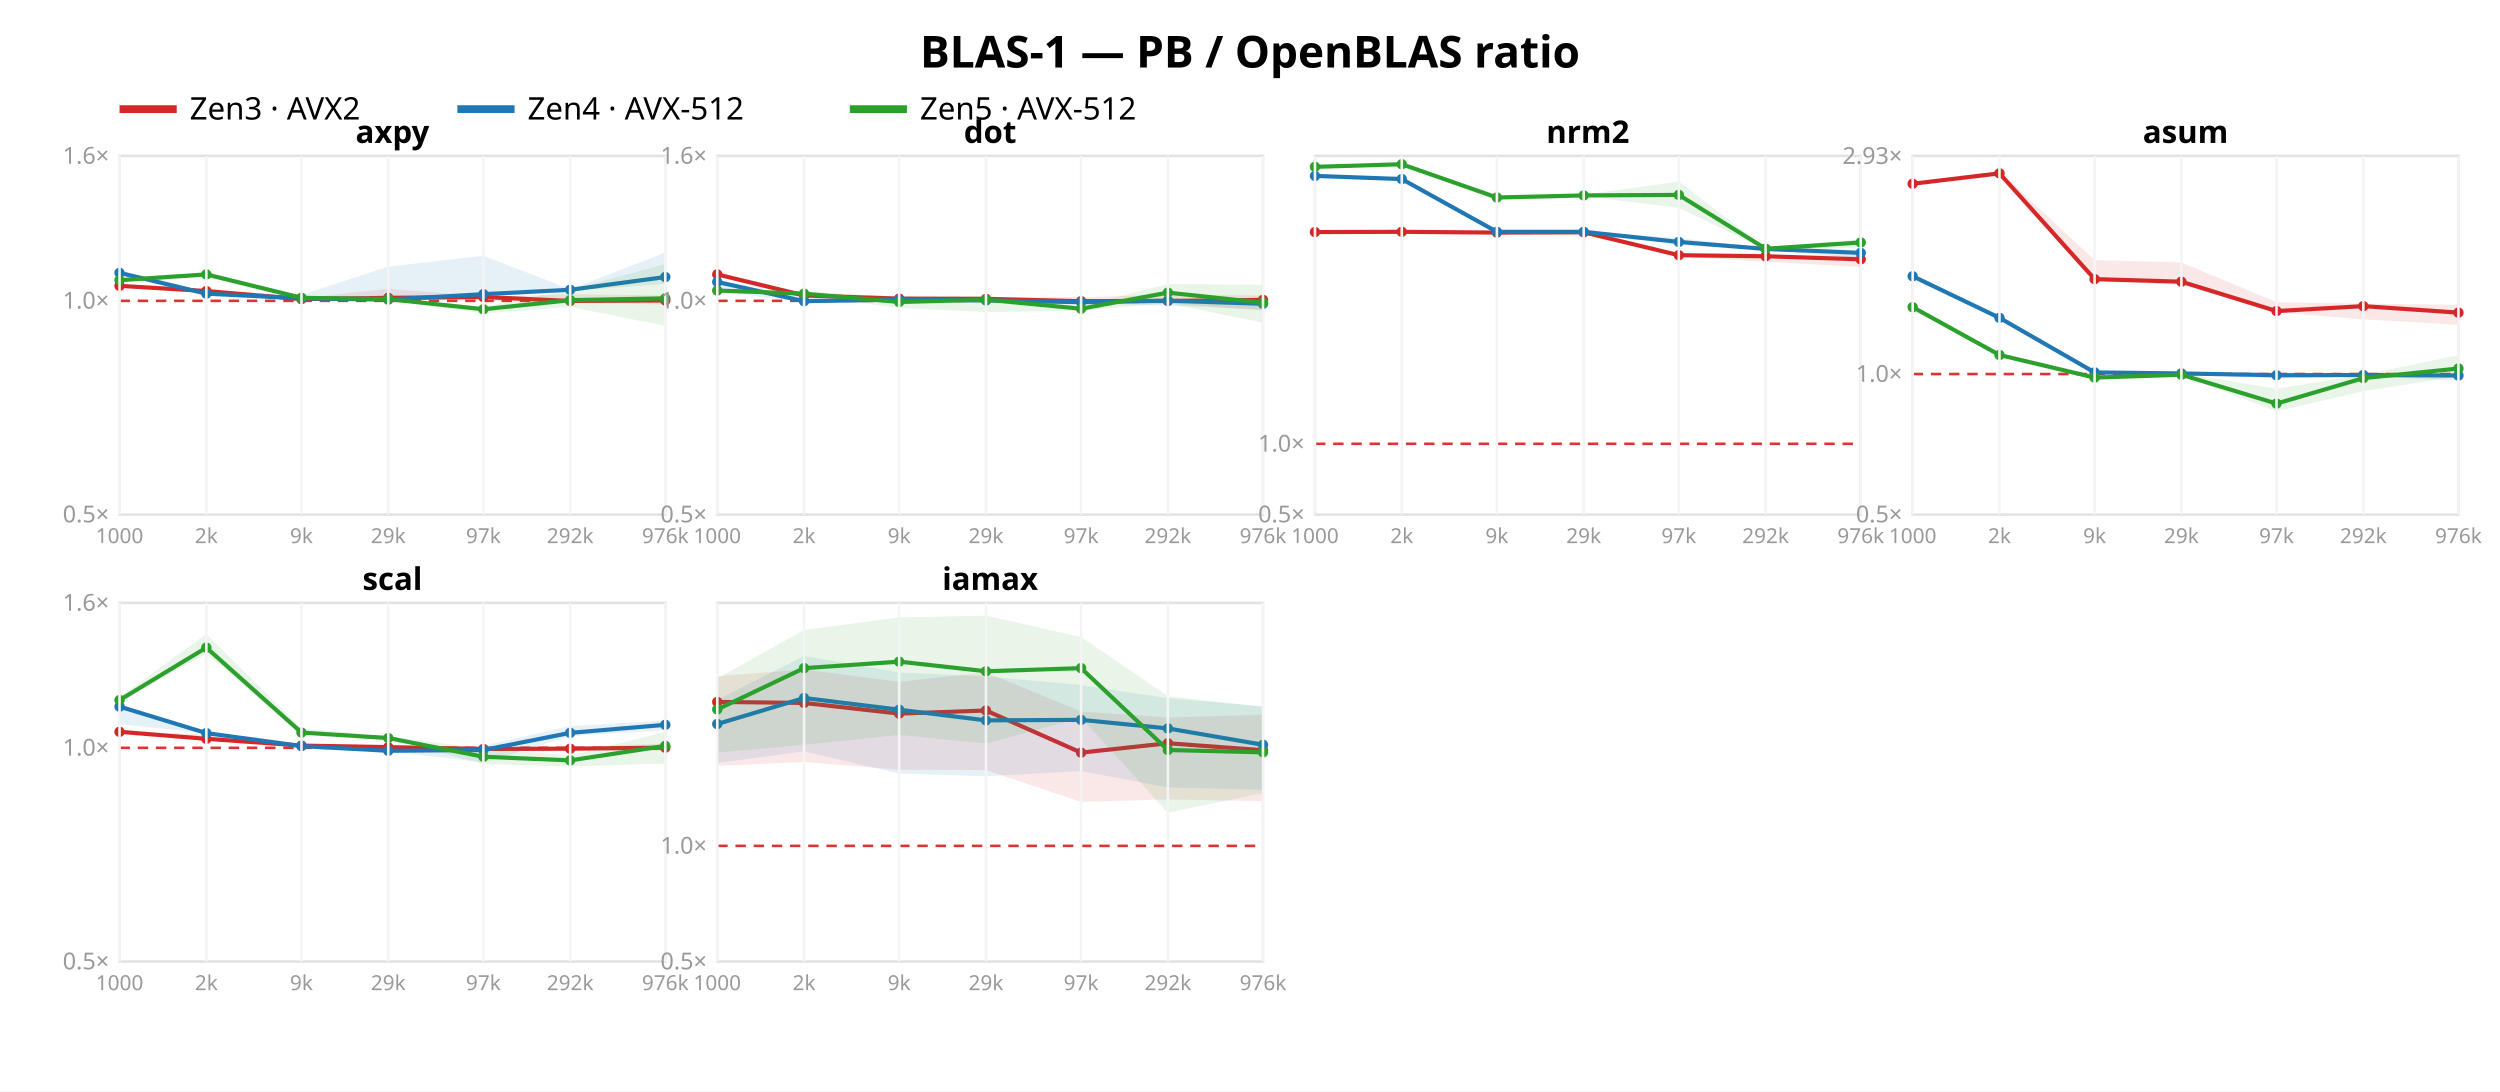
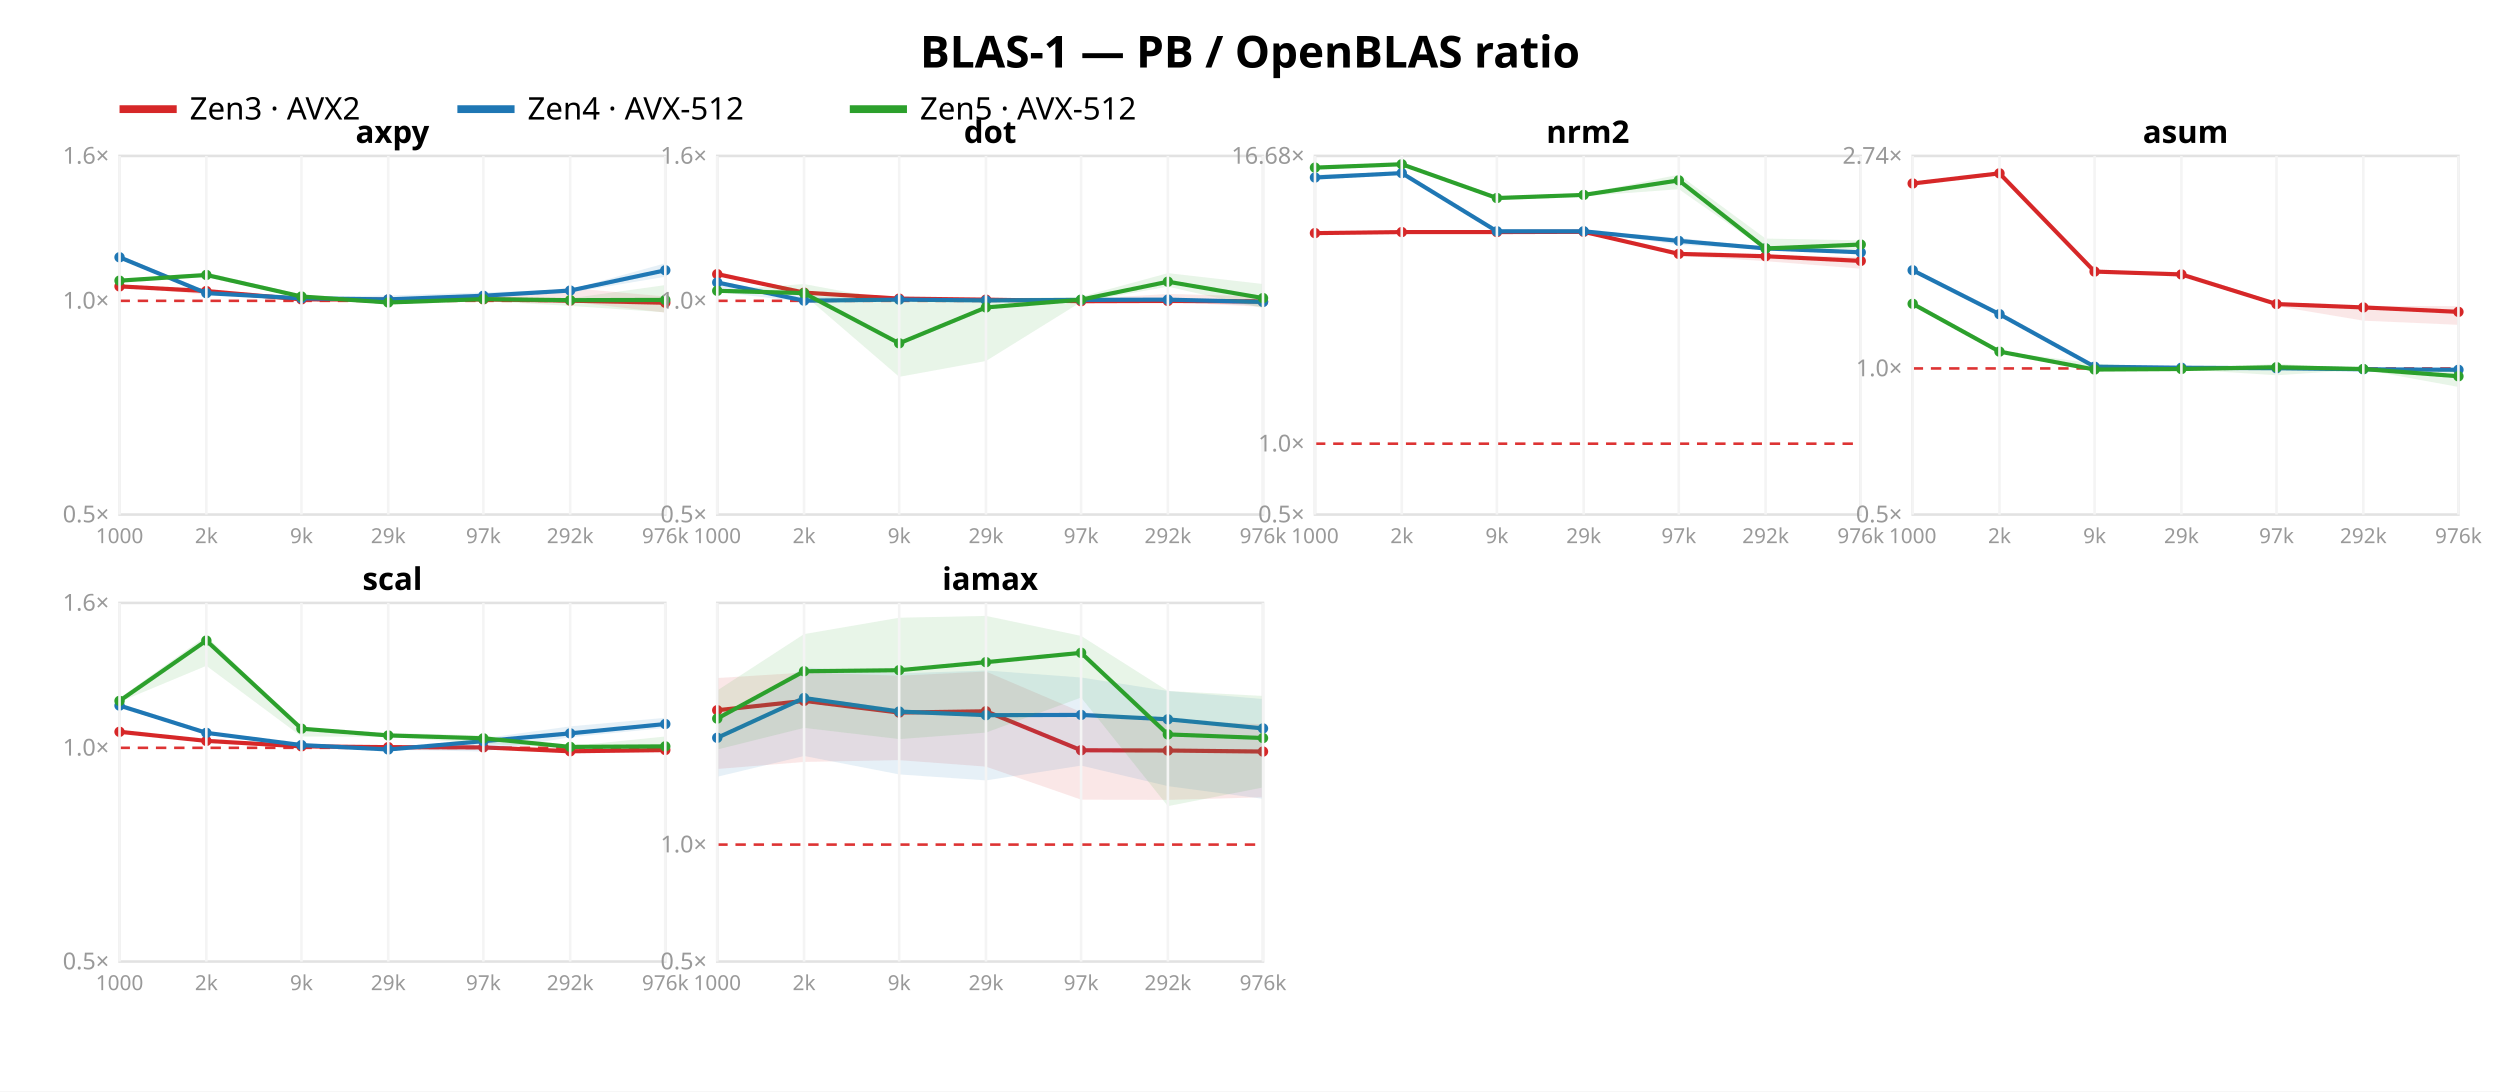
<svg xmlns="http://www.w3.org/2000/svg" width="962" height="420" font-family="sans-serif">
  <rect width="962" height="420" fill="white" />
  <text x="481.0" y="26" text-anchor="middle" font-size="17" font-weight="bold">BLAS-1 — PB / OpenBLAS ratio</text>
  <line x1="46" y1="42" x2="68" y2="42" stroke="#d62728" stroke-width="3" />
  <text x="73" y="46" font-size="12">Zen3 · AVX2</text>
  <line x1="176" y1="42" x2="198" y2="42" stroke="#1f77b4" stroke-width="3" />
  <text x="203" y="46" font-size="12">Zen4 · AVX-512</text>
  <line x1="327" y1="42" x2="349" y2="42" stroke="#2ca02c" stroke-width="3" />
  <text x="354" y="46" font-size="12">Zen5 · AVX-512</text>
  <rect x="46" y="60" width="210" height="138" fill="none" stroke="#e2e2e2" />
  <line x1="46" y1="115.763" x2="256" y2="115.763" stroke="#d33" stroke-dasharray="4 3" />
  <text x="42" y="201.0" text-anchor="end" font-size="9" fill="#999">0.5×</text>
  <text x="42" y="118.763" text-anchor="end" font-size="9" fill="#999">1.0×</text>
  <text x="42" y="63.0" text-anchor="end" font-size="9" fill="#999">1.6×</text>
-   <polygon points="46.0,109.8 79.4,111.8 116.0,114.7 149.4,111.1 186.0,114.1 219.4,113.2 256.0,113.7 256.0,117.2 219.4,116.4 186.0,115.7 149.4,115.4 116.0,115.1 79.4,112.5 46.0,110.2" fill="#d62728" opacity="0.11" />
-   <polyline points="46.0,110.0 79.4,112.0 116.0,115.1 149.4,114.6 186.0,114.3 219.4,115.8 256.0,115.6" fill="none" stroke="#d62728" stroke-width="1.6" />
-   <circle cx="46.0" cy="110.0" r="2" fill="#d62728" />
+   <polygon points="46.0,109.8 79.4,111.6 116.0,115.1 149.4,114.5 186.0,114.0 219.4,110.8 256.0,114.1 256.0,120.3 219.4,116.1 186.0,116.2 149.4,115.6 116.0,115.4 79.4,113.4 46.0,110.3" fill="#d62728" opacity="0.11" />
+   <polyline points="46.0,110.2 79.4,112.0 116.0,115.2 149.4,115.3 186.0,115.2 219.4,115.7 256.0,116.5" fill="none" stroke="#d62728" stroke-width="1.6" />
+   <circle cx="46.0" cy="110.2" r="2" fill="#d62728" />
  <circle cx="79.4" cy="112.0" r="2" fill="#d62728" />
-   <circle cx="116.0" cy="115.1" r="2" fill="#d62728" />
-   <circle cx="149.4" cy="114.6" r="2" fill="#d62728" />
-   <circle cx="186.0" cy="114.3" r="2" fill="#d62728" />
-   <circle cx="219.4" cy="115.8" r="2" fill="#d62728" />
-   <circle cx="256.0" cy="115.6" r="2" fill="#d62728" />
-   <polygon points="46.0,104.0 79.4,112.1 116.0,113.5 149.4,102.6 186.0,98.4 219.4,111.3 256.0,97.2 256.0,109.2 219.4,112.0 186.0,114.1 149.4,115.5 116.0,114.9 79.4,113.1 46.0,105.2" fill="#1f77b4" opacity="0.11" />
-   <polyline points="46.0,105.0 79.4,113.0 116.0,114.8 149.4,115.3 186.0,113.2 219.4,111.5 256.0,106.6" fill="none" stroke="#1f77b4" stroke-width="1.6" />
-   <circle cx="46.0" cy="105.0" r="2" fill="#1f77b4" />
-   <circle cx="79.4" cy="113.0" r="2" fill="#1f77b4" />
+   <circle cx="116.0" cy="115.2" r="2" fill="#d62728" />
+   <circle cx="149.4" cy="115.3" r="2" fill="#d62728" />
+   <circle cx="186.0" cy="115.2" r="2" fill="#d62728" />
+   <circle cx="219.4" cy="115.7" r="2" fill="#d62728" />
+   <circle cx="256.0" cy="116.5" r="2" fill="#d62728" />
+   <polygon points="46.0,98.0 79.4,112.5 116.0,114.2 149.4,113.7 186.0,112.5 219.4,111.4 256.0,101.3 256.0,106.5 219.4,112.6 186.0,114.2 149.4,115.3 116.0,114.9 79.4,113.0 46.0,99.4" fill="#1f77b4" opacity="0.11" />
+   <polyline points="46.0,99.0 79.4,112.8 116.0,114.8 149.4,115.2 186.0,113.8 219.4,111.8 256.0,104.0" fill="none" stroke="#1f77b4" stroke-width="1.6" />
+   <circle cx="46.0" cy="99.0" r="2" fill="#1f77b4" />
+   <circle cx="79.4" cy="112.8" r="2" fill="#1f77b4" />
  <circle cx="116.0" cy="114.8" r="2" fill="#1f77b4" />
-   <circle cx="149.4" cy="115.3" r="2" fill="#1f77b4" />
-   <circle cx="186.0" cy="113.2" r="2" fill="#1f77b4" />
-   <circle cx="219.4" cy="111.5" r="2" fill="#1f77b4" />
-   <circle cx="256.0" cy="106.6" r="2" fill="#1f77b4" />
-   <polygon points="46.0,107.2 79.4,104.6 116.0,113.8 149.4,114.8 186.0,117.9 219.4,111.6 256.0,101.6 256.0,125.4 219.4,118.1 186.0,120.6 149.4,115.5 116.0,114.8 79.4,106.5 46.0,108.5" fill="#2ca02c" opacity="0.11" />
-   <polyline points="46.0,107.8 79.4,105.6 116.0,114.6 149.4,115.1 186.0,119.0 219.4,115.5 256.0,114.8" fill="none" stroke="#2ca02c" stroke-width="1.6" />
-   <circle cx="46.0" cy="107.8" r="2" fill="#2ca02c" />
-   <circle cx="79.4" cy="105.6" r="2" fill="#2ca02c" />
-   <circle cx="116.0" cy="114.6" r="2" fill="#2ca02c" />
-   <circle cx="149.4" cy="115.1" r="2" fill="#2ca02c" />
-   <circle cx="186.0" cy="119.0" r="2" fill="#2ca02c" />
+   <circle cx="149.4" cy="115.2" r="2" fill="#1f77b4" />
+   <circle cx="186.0" cy="113.8" r="2" fill="#1f77b4" />
+   <circle cx="219.4" cy="111.8" r="2" fill="#1f77b4" />
+   <circle cx="256.0" cy="104.0" r="2" fill="#1f77b4" />
+   <polygon points="46.0,107.5 79.4,104.8 116.0,113.5 149.4,115.7 186.0,114.8 219.4,114.8 256.0,109.7 256.0,120.2 219.4,117.7 186.0,115.9 149.4,117.0 116.0,114.7 79.4,106.7 46.0,108.4" fill="#2ca02c" opacity="0.11" />
+   <polyline points="46.0,108.0 79.4,105.8 116.0,114.1 149.4,116.4 186.0,115.1 219.4,115.5 256.0,115.4" fill="none" stroke="#2ca02c" stroke-width="1.6" />
+   <circle cx="46.0" cy="108.0" r="2" fill="#2ca02c" />
+   <circle cx="79.4" cy="105.8" r="2" fill="#2ca02c" />
+   <circle cx="116.0" cy="114.1" r="2" fill="#2ca02c" />
+   <circle cx="149.4" cy="116.4" r="2" fill="#2ca02c" />
+   <circle cx="186.0" cy="115.1" r="2" fill="#2ca02c" />
  <circle cx="219.4" cy="115.5" r="2" fill="#2ca02c" />
-   <circle cx="256.0" cy="114.8" r="2" fill="#2ca02c" />
+   <circle cx="256.0" cy="115.4" r="2" fill="#2ca02c" />
  <text x="151.0" y="55" text-anchor="middle" font-size="12" font-weight="bold">axpy</text>
  <line x1="46.0" y1="60" x2="46.0" y2="198" stroke="#f4f4f4" />
  <text x="46.0" y="209" text-anchor="middle" font-size="8" fill="#999">1000</text>
  <line x1="79.4" y1="60" x2="79.4" y2="198" stroke="#f4f4f4" />
  <text x="79.4" y="209" text-anchor="middle" font-size="8" fill="#999">2k</text>
  <line x1="116.0" y1="60" x2="116.0" y2="198" stroke="#f4f4f4" />
  <text x="116.0" y="209" text-anchor="middle" font-size="8" fill="#999">9k</text>
  <line x1="149.4" y1="60" x2="149.4" y2="198" stroke="#f4f4f4" />
  <text x="149.4" y="209" text-anchor="middle" font-size="8" fill="#999">29k</text>
  <line x1="186.0" y1="60" x2="186.0" y2="198" stroke="#f4f4f4" />
  <text x="186.0" y="209" text-anchor="middle" font-size="8" fill="#999">97k</text>
  <line x1="219.4" y1="60" x2="219.4" y2="198" stroke="#f4f4f4" />
  <text x="219.4" y="209" text-anchor="middle" font-size="8" fill="#999">292k</text>
  <line x1="256.0" y1="60" x2="256.0" y2="198" stroke="#f4f4f4" />
  <text x="256.0" y="209" text-anchor="middle" font-size="8" fill="#999">976k</text>
  <rect x="276" y="60" width="210" height="138" fill="none" stroke="#e2e2e2" />
  <line x1="276" y1="115.763" x2="486" y2="115.763" stroke="#d33" stroke-dasharray="4 3" />
  <text x="272" y="201.0" text-anchor="end" font-size="9" fill="#999">0.5×</text>
  <text x="272" y="118.763" text-anchor="end" font-size="9" fill="#999">1.0×</text>
  <text x="272" y="63.0" text-anchor="end" font-size="9" fill="#999">1.6×</text>
-   <polygon points="276.0,104.7 309.4,112.8 346.0,114.8 379.4,114.3 416.0,114.4 449.4,113.4 486.0,113.7 486.0,119.5 449.4,116.7 416.0,116.1 379.4,115.3 346.0,114.9 309.4,114.0 276.0,105.7" fill="#d62728" opacity="0.11" />
-   <polyline points="276.0,105.6 309.4,113.7 346.0,114.9 379.4,115.0 416.0,115.9 449.4,115.8 486.0,115.4" fill="none" stroke="#d62728" stroke-width="1.6" />
-   <circle cx="276.0" cy="105.6" r="2" fill="#d62728" />
-   <circle cx="309.4" cy="113.7" r="2" fill="#d62728" />
+   <polygon points="276.0,104.4 309.4,112.4 346.0,114.8 379.4,114.9 416.0,115.1 449.4,113.1 486.0,114.1 486.0,118.1 449.4,116.2 416.0,116.1 379.4,115.6 346.0,114.9 309.4,112.7 276.0,105.6" fill="#d62728" opacity="0.11" />
+   <polyline points="276.0,105.5 309.4,112.6 346.0,114.9 379.4,115.3 416.0,115.9 449.4,115.8 486.0,116.0" fill="none" stroke="#d62728" stroke-width="1.6" />
+   <circle cx="276.0" cy="105.5" r="2" fill="#d62728" />
+   <circle cx="309.4" cy="112.6" r="2" fill="#d62728" />
  <circle cx="346.0" cy="114.9" r="2" fill="#d62728" />
-   <circle cx="379.4" cy="115.0" r="2" fill="#d62728" />
+   <circle cx="379.4" cy="115.3" r="2" fill="#d62728" />
  <circle cx="416.0" cy="115.9" r="2" fill="#d62728" />
  <circle cx="449.4" cy="115.8" r="2" fill="#d62728" />
-   <circle cx="486.0" cy="115.4" r="2" fill="#d62728" />
-   <polygon points="276.0,108.0 309.4,114.1 346.0,115.2 379.4,115.4 416.0,115.6 449.4,115.5 486.0,115.5 486.0,119.1 449.4,117.6 416.0,116.9 379.4,116.0 346.0,115.4 309.4,116.3 276.0,112.1" fill="#1f77b4" opacity="0.11" />
-   <polyline points="276.0,108.5 309.4,115.9 346.0,115.3 379.4,115.6 416.0,116.3 449.4,115.7 486.0,116.9" fill="none" stroke="#1f77b4" stroke-width="1.6" />
-   <circle cx="276.0" cy="108.5" r="2" fill="#1f77b4" />
-   <circle cx="309.4" cy="115.9" r="2" fill="#1f77b4" />
+   <circle cx="486.0" cy="116.0" r="2" fill="#d62728" />
+   <polygon points="276.0,108.2 309.4,113.9 346.0,115.2 379.4,114.7 416.0,114.9 449.4,115.0 486.0,115.1 486.0,117.8 449.4,115.7 416.0,116.1 379.4,115.9 346.0,115.4 309.4,116.2 276.0,112.3" fill="#1f77b4" opacity="0.11" />
+   <polyline points="276.0,108.7 309.4,115.7 346.0,115.3 379.4,115.6 416.0,115.4 449.4,115.3 486.0,116.2" fill="none" stroke="#1f77b4" stroke-width="1.6" />
+   <circle cx="276.0" cy="108.7" r="2" fill="#1f77b4" />
+   <circle cx="309.4" cy="115.7" r="2" fill="#1f77b4" />
  <circle cx="346.0" cy="115.3" r="2" fill="#1f77b4" />
  <circle cx="379.4" cy="115.6" r="2" fill="#1f77b4" />
-   <circle cx="416.0" cy="116.3" r="2" fill="#1f77b4" />
-   <circle cx="449.4" cy="115.7" r="2" fill="#1f77b4" />
-   <circle cx="486.0" cy="116.9" r="2" fill="#1f77b4" />
-   <polygon points="276.0,111.6 309.4,112.1 346.0,114.2 379.4,113.8 416.0,117.8 449.4,109.3 486.0,109.6 486.0,124.2 449.4,116.7 416.0,119.6 379.4,120.1 346.0,118.5 309.4,113.6 276.0,111.9" fill="#2ca02c" opacity="0.11" />
-   <polyline points="276.0,111.8 309.4,113.0 346.0,116.2 379.4,115.3 416.0,118.8 449.4,112.6 486.0,116.5" fill="none" stroke="#2ca02c" stroke-width="1.6" />
-   <circle cx="276.0" cy="111.8" r="2" fill="#2ca02c" />
-   <circle cx="309.4" cy="113.0" r="2" fill="#2ca02c" />
-   <circle cx="346.0" cy="116.2" r="2" fill="#2ca02c" />
-   <circle cx="379.4" cy="115.3" r="2" fill="#2ca02c" />
-   <circle cx="416.0" cy="118.8" r="2" fill="#2ca02c" />
-   <circle cx="449.4" cy="112.6" r="2" fill="#2ca02c" />
-   <circle cx="486.0" cy="116.5" r="2" fill="#2ca02c" />
+   <circle cx="416.0" cy="115.4" r="2" fill="#1f77b4" />
+   <circle cx="449.4" cy="115.3" r="2" fill="#1f77b4" />
+   <circle cx="486.0" cy="116.2" r="2" fill="#1f77b4" />
+   <polygon points="276.0,111.7 309.4,109.3 346.0,116.1 379.4,114.9 416.0,114.2 449.4,105.1 486.0,109.3 486.0,118.6 449.4,110.3 416.0,116.2 379.4,138.9 346.0,145.0 309.4,113.5 276.0,112.0" fill="#2ca02c" opacity="0.11" />
+   <polyline points="276.0,111.9 309.4,112.8 346.0,132.1 379.4,118.3 416.0,115.3 449.4,108.4 486.0,114.7" fill="none" stroke="#2ca02c" stroke-width="1.6" />
+   <circle cx="276.0" cy="111.9" r="2" fill="#2ca02c" />
+   <circle cx="309.4" cy="112.8" r="2" fill="#2ca02c" />
+   <circle cx="346.0" cy="132.1" r="2" fill="#2ca02c" />
+   <circle cx="379.4" cy="118.3" r="2" fill="#2ca02c" />
+   <circle cx="416.0" cy="115.3" r="2" fill="#2ca02c" />
+   <circle cx="449.4" cy="108.4" r="2" fill="#2ca02c" />
+   <circle cx="486.0" cy="114.7" r="2" fill="#2ca02c" />
  <text x="381.0" y="55" text-anchor="middle" font-size="12" font-weight="bold">dot</text>
  <line x1="276.0" y1="60" x2="276.0" y2="198" stroke="#f4f4f4" />
  <text x="276.0" y="209" text-anchor="middle" font-size="8" fill="#999">1000</text>
  <line x1="309.4" y1="60" x2="309.4" y2="198" stroke="#f4f4f4" />
  <text x="309.4" y="209" text-anchor="middle" font-size="8" fill="#999">2k</text>
  <line x1="346.0" y1="60" x2="346.0" y2="198" stroke="#f4f4f4" />
  <text x="346.0" y="209" text-anchor="middle" font-size="8" fill="#999">9k</text>
  <line x1="379.4" y1="60" x2="379.4" y2="198" stroke="#f4f4f4" />
  <text x="379.4" y="209" text-anchor="middle" font-size="8" fill="#999">29k</text>
  <line x1="416.0" y1="60" x2="416.0" y2="198" stroke="#f4f4f4" />
  <text x="416.0" y="209" text-anchor="middle" font-size="8" fill="#999">97k</text>
  <line x1="449.4" y1="60" x2="449.4" y2="198" stroke="#f4f4f4" />
  <text x="449.4" y="209" text-anchor="middle" font-size="8" fill="#999">292k</text>
  <line x1="486.0" y1="60" x2="486.0" y2="198" stroke="#f4f4f4" />
  <text x="486.0" y="209" text-anchor="middle" font-size="8" fill="#999">976k</text>
  <rect x="506" y="60" width="210" height="138" fill="none" stroke="#e2e2e2" />
-   <line x1="506" y1="170.777" x2="716" y2="170.777" stroke="#d33" stroke-dasharray="4 3" />
+   <line x1="506" y1="170.73" x2="716" y2="170.73" stroke="#d33" stroke-dasharray="4 3" />
  <text x="502" y="201.0" text-anchor="end" font-size="9" fill="#999">0.5×</text>
-   <text x="502" y="173.777" text-anchor="end" font-size="9" fill="#999">1.0×</text>
-   <polygon points="506.0,89.1 539.4,89.0 576.0,89.2 609.4,89.1 646.0,97.7 679.4,98.0 716.0,98.4 716.0,102.8 679.4,100.7 646.0,98.8 609.4,89.4 576.0,89.5 539.4,89.3 506.0,89.3" fill="#d62728" opacity="0.11" />
-   <polyline points="506.0,89.3 539.4,89.2 576.0,89.5 609.4,89.4 646.0,98.2 679.4,98.6 716.0,99.8" fill="none" stroke="#d62728" stroke-width="1.6" />
-   <circle cx="506.0" cy="89.3" r="2" fill="#d62728" />
-   <circle cx="539.4" cy="89.2" r="2" fill="#d62728" />
-   <circle cx="576.0" cy="89.5" r="2" fill="#d62728" />
-   <circle cx="609.4" cy="89.4" r="2" fill="#d62728" />
-   <circle cx="646.0" cy="98.2" r="2" fill="#d62728" />
+   <text x="502" y="173.73" text-anchor="end" font-size="9" fill="#999">1.0×</text>
+   <text x="502" y="63.012" text-anchor="end" font-size="9" fill="#999">16.68×</text>
+   <polygon points="506.0,89.3 539.4,89.1 576.0,89.1 609.4,88.9 646.0,97.3 679.4,98.2 716.0,98.8 716.0,103.4 679.4,100.5 646.0,98.4 609.4,89.5 576.0,89.4 539.4,89.4 506.0,89.9" fill="#d62728" opacity="0.11" />
+   <polyline points="506.0,89.7 539.4,89.3 576.0,89.3 609.4,89.2 646.0,97.7 679.4,98.6 716.0,100.4" fill="none" stroke="#d62728" stroke-width="1.6" />
+   <circle cx="506.0" cy="89.7" r="2" fill="#d62728" />
+   <circle cx="539.4" cy="89.3" r="2" fill="#d62728" />
+   <circle cx="576.0" cy="89.3" r="2" fill="#d62728" />
+   <circle cx="609.4" cy="89.2" r="2" fill="#d62728" />
+   <circle cx="646.0" cy="97.7" r="2" fill="#d62728" />
  <circle cx="679.4" cy="98.6" r="2" fill="#d62728" />
-   <circle cx="716.0" cy="99.8" r="2" fill="#d62728" />
-   <polygon points="506.0,67.1 539.4,68.4 576.0,88.9 609.4,88.9 646.0,91.6 679.4,95.6 716.0,97.1 716.0,99.4 679.4,96.2 646.0,94.3 609.4,89.2 576.0,89.2 539.4,69.4 506.0,68.2" fill="#1f77b4" opacity="0.11" />
-   <polyline points="506.0,67.7 539.4,68.9 576.0,89.2 609.4,89.2 646.0,93.1 679.4,95.8 716.0,97.3" fill="none" stroke="#1f77b4" stroke-width="1.6" />
-   <circle cx="506.0" cy="67.7" r="2" fill="#1f77b4" />
-   <circle cx="539.4" cy="68.9" r="2" fill="#1f77b4" />
-   <circle cx="576.0" cy="89.2" r="2" fill="#1f77b4" />
-   <circle cx="609.4" cy="89.2" r="2" fill="#1f77b4" />
-   <circle cx="646.0" cy="93.1" r="2" fill="#1f77b4" />
-   <circle cx="679.4" cy="95.8" r="2" fill="#1f77b4" />
-   <circle cx="716.0" cy="97.3" r="2" fill="#1f77b4" />
-   <polygon points="506.0,63.9 539.4,63.0 576.0,75.6 609.4,74.9 646.0,69.9 679.4,95.3 716.0,92.0 716.0,95.5 679.4,96.0 646.0,80.0 609.4,75.5 576.0,76.8 539.4,63.4 506.0,64.3" fill="#2ca02c" opacity="0.11" />
-   <polyline points="506.0,64.2 539.4,63.2 576.0,76.0 609.4,75.2 646.0,75.0 679.4,95.7 716.0,93.3" fill="none" stroke="#2ca02c" stroke-width="1.6" />
-   <circle cx="506.0" cy="64.2" r="2" fill="#2ca02c" />
+   <circle cx="716.0" cy="100.4" r="2" fill="#d62728" />
+   <polygon points="506.0,67.2 539.4,66.1 576.0,88.7 609.4,88.7 646.0,91.5 679.4,95.4 716.0,96.9 716.0,97.5 679.4,96.0 646.0,94.2 609.4,89.1 576.0,89.0 539.4,66.9 506.0,69.3" fill="#1f77b4" opacity="0.11" />
+   <polyline points="506.0,68.3 539.4,66.6 576.0,89.0 609.4,89.0 646.0,92.7 679.4,95.6 716.0,97.1" fill="none" stroke="#1f77b4" stroke-width="1.6" />
+   <circle cx="506.0" cy="68.3" r="2" fill="#1f77b4" />
+   <circle cx="539.4" cy="66.6" r="2" fill="#1f77b4" />
+   <circle cx="576.0" cy="89.0" r="2" fill="#1f77b4" />
+   <circle cx="609.4" cy="89.0" r="2" fill="#1f77b4" />
+   <circle cx="646.0" cy="92.7" r="2" fill="#1f77b4" />
+   <circle cx="679.4" cy="95.6" r="2" fill="#1f77b4" />
+   <circle cx="716.0" cy="97.1" r="2" fill="#1f77b4" />
+   <polygon points="506.0,64.1 539.4,63.0 576.0,75.7 609.4,74.6 646.0,67.2 679.4,91.8 716.0,92.5 716.0,96.1 679.4,96.1 646.0,72.8 609.4,75.5 576.0,76.7 539.4,63.4 506.0,64.8" fill="#2ca02c" opacity="0.11" />
+   <polyline points="506.0,64.5 539.4,63.2 576.0,76.2 609.4,75.0 646.0,69.4 679.4,95.6 716.0,94.1" fill="none" stroke="#2ca02c" stroke-width="1.6" />
+   <circle cx="506.0" cy="64.5" r="2" fill="#2ca02c" />
  <circle cx="539.4" cy="63.2" r="2" fill="#2ca02c" />
-   <circle cx="576.0" cy="76.0" r="2" fill="#2ca02c" />
-   <circle cx="609.4" cy="75.2" r="2" fill="#2ca02c" />
-   <circle cx="646.0" cy="75.0" r="2" fill="#2ca02c" />
-   <circle cx="679.4" cy="95.7" r="2" fill="#2ca02c" />
-   <circle cx="716.0" cy="93.3" r="2" fill="#2ca02c" />
+   <circle cx="576.0" cy="76.2" r="2" fill="#2ca02c" />
+   <circle cx="609.4" cy="75.0" r="2" fill="#2ca02c" />
+   <circle cx="646.0" cy="69.4" r="2" fill="#2ca02c" />
+   <circle cx="679.4" cy="95.6" r="2" fill="#2ca02c" />
+   <circle cx="716.0" cy="94.1" r="2" fill="#2ca02c" />
  <text x="611.0" y="55" text-anchor="middle" font-size="12" font-weight="bold">nrm2</text>
  <line x1="506.0" y1="60" x2="506.0" y2="198" stroke="#f4f4f4" />
  <text x="506.0" y="209" text-anchor="middle" font-size="8" fill="#999">1000</text>
  <line x1="539.4" y1="60" x2="539.4" y2="198" stroke="#f4f4f4" />
  <text x="539.4" y="209" text-anchor="middle" font-size="8" fill="#999">2k</text>
  <line x1="576.0" y1="60" x2="576.0" y2="198" stroke="#f4f4f4" />
  <text x="576.0" y="209" text-anchor="middle" font-size="8" fill="#999">9k</text>
  <line x1="609.4" y1="60" x2="609.4" y2="198" stroke="#f4f4f4" />
  <text x="609.4" y="209" text-anchor="middle" font-size="8" fill="#999">29k</text>
  <line x1="646.0" y1="60" x2="646.0" y2="198" stroke="#f4f4f4" />
  <text x="646.0" y="209" text-anchor="middle" font-size="8" fill="#999">97k</text>
  <line x1="679.4" y1="60" x2="679.4" y2="198" stroke="#f4f4f4" />
  <text x="679.4" y="209" text-anchor="middle" font-size="8" fill="#999">292k</text>
  <line x1="716.0" y1="60" x2="716.0" y2="198" stroke="#f4f4f4" />
  <text x="716.0" y="209" text-anchor="middle" font-size="8" fill="#999">976k</text>
  <rect x="736" y="60" width="210" height="138" fill="none" stroke="#e2e2e2" />
-   <line x1="736" y1="143.93" x2="946" y2="143.93" stroke="#d33" stroke-dasharray="4 3" />
+   <line x1="736" y1="141.776" x2="946" y2="141.776" stroke="#d33" stroke-dasharray="4 3" />
  <text x="732" y="201.0" text-anchor="end" font-size="9" fill="#999">0.5×</text>
-   <text x="732" y="146.93" text-anchor="end" font-size="9" fill="#999">1.0×</text>
-   <text x="732" y="63.074" text-anchor="end" font-size="9" fill="#999">2.93×</text>
-   <polygon points="736.0,70.2 769.4,66.0 806.0,100.1 839.4,101.0 876.0,116.3 909.4,116.8 946.0,117.3 946.0,125.0 909.4,122.9 876.0,120.2 839.4,109.6 806.0,108.3 769.4,67.4 736.0,71.2" fill="#d62728" opacity="0.11" />
-   <polyline points="736.0,70.7 769.4,66.7 806.0,107.4 839.4,108.4 876.0,119.7 909.4,117.8 946.0,120.3" fill="none" stroke="#d62728" stroke-width="1.6" />
-   <circle cx="736.0" cy="70.7" r="2" fill="#d62728" />
+   <text x="732" y="144.776" text-anchor="end" font-size="9" fill="#999">1.0×</text>
+   <text x="732" y="63.017" text-anchor="end" font-size="9" fill="#999">2.74×</text>
+   <polygon points="736.0,70.3 769.4,66.2 806.0,104.3 839.4,104.6 876.0,116.4 909.4,117.7 946.0,117.8 946.0,125.0 909.4,123.4 876.0,117.8 839.4,105.9 806.0,105.0 769.4,67.3 736.0,70.9" fill="#d62728" opacity="0.11" />
+   <polyline points="736.0,70.6 769.4,66.7 806.0,104.5 839.4,105.6 876.0,117.0 909.4,118.3 946.0,120.0" fill="none" stroke="#d62728" stroke-width="1.6" />
+   <circle cx="736.0" cy="70.6" r="2" fill="#d62728" />
  <circle cx="769.4" cy="66.7" r="2" fill="#d62728" />
-   <circle cx="806.0" cy="107.4" r="2" fill="#d62728" />
-   <circle cx="839.4" cy="108.4" r="2" fill="#d62728" />
-   <circle cx="876.0" cy="119.7" r="2" fill="#d62728" />
-   <circle cx="909.4" cy="117.8" r="2" fill="#d62728" />
-   <circle cx="946.0" cy="120.3" r="2" fill="#d62728" />
-   <polygon points="736.0,106.1 769.4,122.2 806.0,143.2 839.4,143.6 876.0,143.1 909.4,144.0 946.0,144.2 946.0,146.4 909.4,144.9 876.0,145.8 839.4,143.7 806.0,143.4 769.4,122.4 736.0,106.6" fill="#1f77b4" opacity="0.11" />
-   <polyline points="736.0,106.3 769.4,122.3 806.0,143.3 839.4,143.7 876.0,144.4 909.4,144.3 946.0,144.5" fill="none" stroke="#1f77b4" stroke-width="1.6" />
-   <circle cx="736.0" cy="106.3" r="2" fill="#1f77b4" />
-   <circle cx="769.4" cy="122.3" r="2" fill="#1f77b4" />
-   <circle cx="806.0" cy="143.3" r="2" fill="#1f77b4" />
-   <circle cx="839.4" cy="143.7" r="2" fill="#1f77b4" />
-   <circle cx="876.0" cy="144.4" r="2" fill="#1f77b4" />
-   <circle cx="909.4" cy="144.3" r="2" fill="#1f77b4" />
-   <circle cx="946.0" cy="144.5" r="2" fill="#1f77b4" />
-   <polygon points="736.0,118.0 769.4,136.5 806.0,144.5 839.4,143.5 876.0,149.6 909.4,144.2 946.0,136.7 946.0,144.8 909.4,150.5 876.0,158.3 839.4,144.4 806.0,145.5 769.4,136.8 736.0,118.3" fill="#2ca02c" opacity="0.11" />
-   <polyline points="736.0,118.2 769.4,136.6 806.0,145.3 839.4,144.2 876.0,155.3 909.4,145.5 946.0,141.8" fill="none" stroke="#2ca02c" stroke-width="1.6" />
-   <circle cx="736.0" cy="118.2" r="2" fill="#2ca02c" />
-   <circle cx="769.4" cy="136.6" r="2" fill="#2ca02c" />
-   <circle cx="806.0" cy="145.3" r="2" fill="#2ca02c" />
-   <circle cx="839.4" cy="144.2" r="2" fill="#2ca02c" />
-   <circle cx="876.0" cy="155.3" r="2" fill="#2ca02c" />
-   <circle cx="909.4" cy="145.5" r="2" fill="#2ca02c" />
-   <circle cx="946.0" cy="141.8" r="2" fill="#2ca02c" />
+   <circle cx="806.0" cy="104.5" r="2" fill="#d62728" />
+   <circle cx="839.4" cy="105.6" r="2" fill="#d62728" />
+   <circle cx="876.0" cy="117.0" r="2" fill="#d62728" />
+   <circle cx="909.4" cy="118.3" r="2" fill="#d62728" />
+   <circle cx="946.0" cy="120.0" r="2" fill="#d62728" />
+   <polygon points="736.0,103.6 769.4,120.8 806.0,141.1 839.4,141.4 876.0,141.4 909.4,141.8 946.0,141.8 946.0,142.7 909.4,142.3 876.0,142.0 839.4,141.6 806.0,141.2 769.4,121.1 736.0,104.2" fill="#1f77b4" opacity="0.11" />
+   <polyline points="736.0,104.0 769.4,120.9 806.0,141.1 839.4,141.5 876.0,141.7 909.4,142.1 946.0,142.3" fill="none" stroke="#1f77b4" stroke-width="1.6" />
+   <circle cx="736.0" cy="104.0" r="2" fill="#1f77b4" />
+   <circle cx="769.4" cy="120.9" r="2" fill="#1f77b4" />
+   <circle cx="806.0" cy="141.1" r="2" fill="#1f77b4" />
+   <circle cx="839.4" cy="141.5" r="2" fill="#1f77b4" />
+   <circle cx="876.0" cy="141.7" r="2" fill="#1f77b4" />
+   <circle cx="909.4" cy="142.1" r="2" fill="#1f77b4" />
+   <circle cx="946.0" cy="142.3" r="2" fill="#1f77b4" />
+   <polygon points="736.0,116.3 769.4,135.1 806.0,139.9 839.4,141.9 876.0,140.0 909.4,141.9 946.0,142.5 946.0,148.9 909.4,142.2 876.0,144.4 839.4,142.1 806.0,142.7 769.4,135.4 736.0,117.8" fill="#2ca02c" opacity="0.11" />
+   <polyline points="736.0,116.9 769.4,135.3 806.0,142.2 839.4,142.0 876.0,141.3 909.4,142.0 946.0,144.8" fill="none" stroke="#2ca02c" stroke-width="1.6" />
+   <circle cx="736.0" cy="116.9" r="2" fill="#2ca02c" />
+   <circle cx="769.4" cy="135.3" r="2" fill="#2ca02c" />
+   <circle cx="806.0" cy="142.2" r="2" fill="#2ca02c" />
+   <circle cx="839.4" cy="142.0" r="2" fill="#2ca02c" />
+   <circle cx="876.0" cy="141.3" r="2" fill="#2ca02c" />
+   <circle cx="909.4" cy="142.0" r="2" fill="#2ca02c" />
+   <circle cx="946.0" cy="144.8" r="2" fill="#2ca02c" />
  <text x="841.0" y="55" text-anchor="middle" font-size="12" font-weight="bold">asum</text>
  <line x1="736.0" y1="60" x2="736.0" y2="198" stroke="#f4f4f4" />
  <text x="736.0" y="209" text-anchor="middle" font-size="8" fill="#999">1000</text>
  <line x1="769.4" y1="60" x2="769.4" y2="198" stroke="#f4f4f4" />
  <text x="769.4" y="209" text-anchor="middle" font-size="8" fill="#999">2k</text>
  <line x1="806.0" y1="60" x2="806.0" y2="198" stroke="#f4f4f4" />
  <text x="806.0" y="209" text-anchor="middle" font-size="8" fill="#999">9k</text>
  <line x1="839.4" y1="60" x2="839.4" y2="198" stroke="#f4f4f4" />
  <text x="839.4" y="209" text-anchor="middle" font-size="8" fill="#999">29k</text>
  <line x1="876.0" y1="60" x2="876.0" y2="198" stroke="#f4f4f4" />
  <text x="876.0" y="209" text-anchor="middle" font-size="8" fill="#999">97k</text>
  <line x1="909.4" y1="60" x2="909.4" y2="198" stroke="#f4f4f4" />
  <text x="909.4" y="209" text-anchor="middle" font-size="8" fill="#999">292k</text>
  <line x1="946.0" y1="60" x2="946.0" y2="198" stroke="#f4f4f4" />
  <text x="946.0" y="209" text-anchor="middle" font-size="8" fill="#999">976k</text>
  <rect x="46" y="232" width="210" height="138" fill="none" stroke="#e2e2e2" />
  <line x1="46" y1="287.763" x2="256" y2="287.763" stroke="#d33" stroke-dasharray="4 3" />
  <text x="42" y="373.0" text-anchor="end" font-size="9" fill="#999">0.5×</text>
  <text x="42" y="290.763" text-anchor="end" font-size="9" fill="#999">1.0×</text>
  <text x="42" y="235.0" text-anchor="end" font-size="9" fill="#999">1.6×</text>
-   <polygon points="46.0,281.4 79.4,282.7 116.0,286.8 149.4,287.3 186.0,288.0 219.4,287.5 256.0,286.1 256.0,288.9 219.4,288.7 186.0,289.0 149.4,287.6 116.0,287.0 79.4,285.1 46.0,281.7" fill="#d62728" opacity="0.11" />
-   <polyline points="46.0,281.6 79.4,284.3 116.0,286.9 149.4,287.5 186.0,288.2 219.4,288.1 256.0,287.7" fill="none" stroke="#d62728" stroke-width="1.6" />
+   <polygon points="46.0,281.4 79.4,285.0 116.0,287.1 149.4,287.3 186.0,287.4 219.4,287.5 256.0,287.5 256.0,289.8 219.4,289.7 186.0,288.3 149.4,287.6 116.0,287.3 79.4,285.2 46.0,281.7" fill="#d62728" opacity="0.11" />
+   <polyline points="46.0,281.6 79.4,285.1 116.0,287.2 149.4,287.5 186.0,287.6 219.4,289.1 256.0,288.6" fill="none" stroke="#d62728" stroke-width="1.6" />
  <circle cx="46.0" cy="281.6" r="2" fill="#d62728" />
-   <circle cx="79.4" cy="284.3" r="2" fill="#d62728" />
-   <circle cx="116.0" cy="286.9" r="2" fill="#d62728" />
+   <circle cx="79.4" cy="285.1" r="2" fill="#d62728" />
+   <circle cx="116.0" cy="287.2" r="2" fill="#d62728" />
  <circle cx="149.4" cy="287.5" r="2" fill="#d62728" />
-   <circle cx="186.0" cy="288.2" r="2" fill="#d62728" />
-   <circle cx="219.4" cy="288.1" r="2" fill="#d62728" />
-   <circle cx="256.0" cy="287.7" r="2" fill="#d62728" />
-   <polygon points="46.0,271.3 79.4,281.9 116.0,287.0 149.4,288.8 186.0,287.0 219.4,279.4 256.0,277.2 256.0,280.9 219.4,283.3 186.0,293.4 149.4,289.0 116.0,287.2 79.4,282.2 46.0,278.6" fill="#1f77b4" opacity="0.11" />
-   <polyline points="46.0,271.9 79.4,282.1 116.0,287.1 149.4,288.9 186.0,288.6 219.4,282.0 256.0,278.9" fill="none" stroke="#1f77b4" stroke-width="1.6" />
-   <circle cx="46.0" cy="271.9" r="2" fill="#1f77b4" />
-   <circle cx="79.4" cy="282.1" r="2" fill="#1f77b4" />
-   <circle cx="116.0" cy="287.1" r="2" fill="#1f77b4" />
-   <circle cx="149.4" cy="288.9" r="2" fill="#1f77b4" />
-   <circle cx="186.0" cy="288.6" r="2" fill="#1f77b4" />
-   <circle cx="219.4" cy="282.0" r="2" fill="#1f77b4" />
-   <circle cx="256.0" cy="278.9" r="2" fill="#1f77b4" />
-   <polygon points="46.0,268.3 79.4,244.0 116.0,280.3 149.4,283.3 186.0,288.1 219.4,290.7 256.0,281.6 256.0,293.8 219.4,294.9 186.0,294.0 149.4,284.2 116.0,282.6 79.4,251.6 46.0,269.8" fill="#2ca02c" opacity="0.11" />
-   <polyline points="46.0,269.4 79.4,249.2 116.0,281.9 149.4,284.0 186.0,291.2 219.4,292.6 256.0,287.0" fill="none" stroke="#2ca02c" stroke-width="1.6" />
-   <circle cx="46.0" cy="269.4" r="2" fill="#2ca02c" />
-   <circle cx="79.4" cy="249.2" r="2" fill="#2ca02c" />
-   <circle cx="116.0" cy="281.9" r="2" fill="#2ca02c" />
-   <circle cx="149.4" cy="284.0" r="2" fill="#2ca02c" />
-   <circle cx="186.0" cy="291.2" r="2" fill="#2ca02c" />
-   <circle cx="219.4" cy="292.6" r="2" fill="#2ca02c" />
-   <circle cx="256.0" cy="287.0" r="2" fill="#2ca02c" />
+   <circle cx="186.0" cy="287.6" r="2" fill="#d62728" />
+   <circle cx="219.4" cy="289.1" r="2" fill="#d62728" />
+   <circle cx="256.0" cy="288.6" r="2" fill="#d62728" />
+   <polygon points="46.0,271.2 79.4,281.5 116.0,286.5 149.4,288.3 186.0,284.1 219.4,279.5 256.0,276.2 256.0,280.1 219.4,283.7 186.0,289.2 149.4,288.5 116.0,286.8 79.4,282.2 46.0,272.5" fill="#1f77b4" opacity="0.11" />
+   <polyline points="46.0,271.5 79.4,282.0 116.0,286.7 149.4,288.4 186.0,285.2 219.4,282.2 256.0,278.6" fill="none" stroke="#1f77b4" stroke-width="1.6" />
+   <circle cx="46.0" cy="271.5" r="2" fill="#1f77b4" />
+   <circle cx="79.4" cy="282.0" r="2" fill="#1f77b4" />
+   <circle cx="116.0" cy="286.7" r="2" fill="#1f77b4" />
+   <circle cx="149.4" cy="288.4" r="2" fill="#1f77b4" />
+   <circle cx="186.0" cy="285.2" r="2" fill="#1f77b4" />
+   <circle cx="219.4" cy="282.2" r="2" fill="#1f77b4" />
+   <circle cx="256.0" cy="278.6" r="2" fill="#1f77b4" />
+   <polygon points="46.0,268.6 79.4,244.7 116.0,280.2 149.4,282.0 186.0,283.0 219.4,287.1 256.0,283.4 256.0,289.1 219.4,287.8 186.0,286.2 149.4,283.5 116.0,283.4 79.4,256.2 46.0,270.1" fill="#2ca02c" opacity="0.11" />
+   <polyline points="46.0,269.7 79.4,246.5 116.0,280.4 149.4,283.0 186.0,284.1 219.4,287.4 256.0,287.2" fill="none" stroke="#2ca02c" stroke-width="1.6" />
+   <circle cx="46.0" cy="269.7" r="2" fill="#2ca02c" />
+   <circle cx="79.4" cy="246.5" r="2" fill="#2ca02c" />
+   <circle cx="116.0" cy="280.4" r="2" fill="#2ca02c" />
+   <circle cx="149.4" cy="283.0" r="2" fill="#2ca02c" />
+   <circle cx="186.0" cy="284.1" r="2" fill="#2ca02c" />
+   <circle cx="219.4" cy="287.4" r="2" fill="#2ca02c" />
+   <circle cx="256.0" cy="287.2" r="2" fill="#2ca02c" />
  <text x="151.0" y="227" text-anchor="middle" font-size="12" font-weight="bold">scal</text>
  <line x1="46.0" y1="232" x2="46.0" y2="370" stroke="#f4f4f4" />
  <text x="46.0" y="381" text-anchor="middle" font-size="8" fill="#999">1000</text>
  <line x1="79.4" y1="232" x2="79.4" y2="370" stroke="#f4f4f4" />
  <text x="79.4" y="381" text-anchor="middle" font-size="8" fill="#999">2k</text>
  <line x1="116.0" y1="232" x2="116.0" y2="370" stroke="#f4f4f4" />
  <text x="116.0" y="381" text-anchor="middle" font-size="8" fill="#999">9k</text>
  <line x1="149.4" y1="232" x2="149.4" y2="370" stroke="#f4f4f4" />
  <text x="149.4" y="381" text-anchor="middle" font-size="8" fill="#999">29k</text>
  <line x1="186.0" y1="232" x2="186.0" y2="370" stroke="#f4f4f4" />
  <text x="186.0" y="381" text-anchor="middle" font-size="8" fill="#999">97k</text>
  <line x1="219.4" y1="232" x2="219.4" y2="370" stroke="#f4f4f4" />
  <text x="219.4" y="381" text-anchor="middle" font-size="8" fill="#999">292k</text>
  <line x1="256.0" y1="232" x2="256.0" y2="370" stroke="#f4f4f4" />
  <text x="256.0" y="381" text-anchor="middle" font-size="8" fill="#999">976k</text>
  <rect x="276" y="232" width="210" height="138" fill="none" stroke="#e2e2e2" />
-   <line x1="276" y1="325.493" x2="486" y2="325.493" stroke="#d33" stroke-dasharray="4 3" />
+   <line x1="276" y1="325.003" x2="486" y2="325.003" stroke="#d33" stroke-dasharray="4 3" />
  <text x="272" y="373.0" text-anchor="end" font-size="9" fill="#999">0.5×</text>
-   <text x="272" y="328.493" text-anchor="end" font-size="9" fill="#999">1.0×</text>
-   <polygon points="276.0,260.2 309.4,257.6 346.0,262.4 379.4,258.7 416.0,273.8 449.4,276.1 486.0,275.0 486.0,308.3 449.4,307.6 416.0,308.6 379.4,296.3 346.0,296.2 309.4,293.2 276.0,294.7" fill="#d62728" opacity="0.11" />
-   <polyline points="276.0,270.1 309.4,270.5 346.0,274.6 379.4,273.4 416.0,289.6 449.4,286.0 486.0,288.7" fill="none" stroke="#d62728" stroke-width="1.6" />
-   <circle cx="276.0" cy="270.1" r="2" fill="#d62728" />
-   <circle cx="309.4" cy="270.5" r="2" fill="#d62728" />
-   <circle cx="346.0" cy="274.6" r="2" fill="#d62728" />
-   <circle cx="379.4" cy="273.4" r="2" fill="#d62728" />
-   <circle cx="416.0" cy="289.6" r="2" fill="#d62728" />
-   <circle cx="449.4" cy="286.0" r="2" fill="#d62728" />
-   <circle cx="486.0" cy="288.7" r="2" fill="#d62728" />
-   <polygon points="276.0,269.3 309.4,252.4 346.0,258.8 379.4,260.3 416.0,263.6 449.4,268.7 486.0,271.8 486.0,303.9 449.4,303.0 416.0,296.7 379.4,298.7 346.0,297.7 309.4,289.1 276.0,293.6" fill="#1f77b4" opacity="0.11" />
-   <polyline points="276.0,278.6 309.4,268.6 346.0,273.1 379.4,277.2 416.0,277.0 449.4,280.3 486.0,286.6" fill="none" stroke="#1f77b4" stroke-width="1.6" />
-   <circle cx="276.0" cy="278.6" r="2" fill="#1f77b4" />
+   <text x="272" y="328.003" text-anchor="end" font-size="9" fill="#999">1.0×</text>
+   <polygon points="276.0,260.9 309.4,258.8 346.0,260.0 379.4,258.4 416.0,274.0 449.4,277.2 486.0,278.7 486.0,306.8 449.4,307.8 416.0,307.7 379.4,295.0 346.0,292.5 309.4,293.2 276.0,295.9" fill="#d62728" opacity="0.11" />
+   <polyline points="276.0,273.3 309.4,269.7 346.0,274.2 379.4,273.7 416.0,288.7 449.4,288.8 486.0,289.2" fill="none" stroke="#d62728" stroke-width="1.6" />
+   <circle cx="276.0" cy="273.3" r="2" fill="#d62728" />
+   <circle cx="309.4" cy="269.7" r="2" fill="#d62728" />
+   <circle cx="346.0" cy="274.2" r="2" fill="#d62728" />
+   <circle cx="379.4" cy="273.7" r="2" fill="#d62728" />
+   <circle cx="416.0" cy="288.7" r="2" fill="#d62728" />
+   <circle cx="449.4" cy="288.8" r="2" fill="#d62728" />
+   <circle cx="486.0" cy="289.2" r="2" fill="#d62728" />
+   <polygon points="276.0,277.3 309.4,256.8 346.0,259.1 379.4,258.0 416.0,260.7 449.4,265.9 486.0,269.0 486.0,307.4 449.4,302.5 416.0,294.6 379.4,300.3 346.0,298.0 309.4,290.9 276.0,298.9" fill="#1f77b4" opacity="0.11" />
+   <polyline points="276.0,283.9 309.4,268.6 346.0,273.8 379.4,275.2 416.0,275.1 449.4,276.8 486.0,280.3" fill="none" stroke="#1f77b4" stroke-width="1.6" />
+   <circle cx="276.0" cy="283.9" r="2" fill="#1f77b4" />
  <circle cx="309.4" cy="268.6" r="2" fill="#1f77b4" />
-   <circle cx="346.0" cy="273.1" r="2" fill="#1f77b4" />
-   <circle cx="379.4" cy="277.2" r="2" fill="#1f77b4" />
-   <circle cx="416.0" cy="277.0" r="2" fill="#1f77b4" />
-   <circle cx="449.4" cy="280.3" r="2" fill="#1f77b4" />
-   <circle cx="486.0" cy="286.6" r="2" fill="#1f77b4" />
-   <polygon points="276.0,261.1 309.4,242.4 346.0,237.6 379.4,236.9 416.0,245.1 449.4,267.9 486.0,272.0 486.0,305.1 449.4,312.7 416.0,276.2 379.4,286.1 346.0,282.8 309.4,286.6 276.0,289.6" fill="#2ca02c" opacity="0.11" />
-   <polyline points="276.0,273.0 309.4,257.1 346.0,254.6 379.4,258.3 416.0,257.1 449.4,288.6 486.0,289.5" fill="none" stroke="#2ca02c" stroke-width="1.6" />
-   <circle cx="276.0" cy="273.0" r="2" fill="#2ca02c" />
-   <circle cx="309.4" cy="257.1" r="2" fill="#2ca02c" />
-   <circle cx="346.0" cy="254.6" r="2" fill="#2ca02c" />
-   <circle cx="379.4" cy="258.3" r="2" fill="#2ca02c" />
-   <circle cx="416.0" cy="257.1" r="2" fill="#2ca02c" />
-   <circle cx="449.4" cy="288.6" r="2" fill="#2ca02c" />
-   <circle cx="486.0" cy="289.5" r="2" fill="#2ca02c" />
+   <circle cx="346.0" cy="273.8" r="2" fill="#1f77b4" />
+   <circle cx="379.4" cy="275.2" r="2" fill="#1f77b4" />
+   <circle cx="416.0" cy="275.1" r="2" fill="#1f77b4" />
+   <circle cx="449.4" cy="276.8" r="2" fill="#1f77b4" />
+   <circle cx="486.0" cy="280.3" r="2" fill="#1f77b4" />
+   <polygon points="276.0,265.7 309.4,244.0 346.0,237.7 379.4,237.0 416.0,244.7 449.4,265.9 486.0,267.8 486.0,303.0 449.4,310.2 416.0,268.4 379.4,281.9 346.0,284.4 309.4,280.1 276.0,288.4" fill="#2ca02c" opacity="0.11" />
+   <polyline points="276.0,276.5 309.4,258.3 346.0,257.9 379.4,254.8 416.0,251.2 449.4,282.6 486.0,284.0" fill="none" stroke="#2ca02c" stroke-width="1.6" />
+   <circle cx="276.0" cy="276.5" r="2" fill="#2ca02c" />
+   <circle cx="309.4" cy="258.3" r="2" fill="#2ca02c" />
+   <circle cx="346.0" cy="257.9" r="2" fill="#2ca02c" />
+   <circle cx="379.4" cy="254.8" r="2" fill="#2ca02c" />
+   <circle cx="416.0" cy="251.2" r="2" fill="#2ca02c" />
+   <circle cx="449.4" cy="282.6" r="2" fill="#2ca02c" />
+   <circle cx="486.0" cy="284.0" r="2" fill="#2ca02c" />
  <text x="381.0" y="227" text-anchor="middle" font-size="12" font-weight="bold">iamax</text>
  <line x1="276.0" y1="232" x2="276.0" y2="370" stroke="#f4f4f4" />
  <text x="276.0" y="381" text-anchor="middle" font-size="8" fill="#999">1000</text>
  <line x1="309.4" y1="232" x2="309.4" y2="370" stroke="#f4f4f4" />
  <text x="309.4" y="381" text-anchor="middle" font-size="8" fill="#999">2k</text>
  <line x1="346.0" y1="232" x2="346.0" y2="370" stroke="#f4f4f4" />
  <text x="346.0" y="381" text-anchor="middle" font-size="8" fill="#999">9k</text>
  <line x1="379.4" y1="232" x2="379.4" y2="370" stroke="#f4f4f4" />
  <text x="379.4" y="381" text-anchor="middle" font-size="8" fill="#999">29k</text>
  <line x1="416.0" y1="232" x2="416.0" y2="370" stroke="#f4f4f4" />
  <text x="416.0" y="381" text-anchor="middle" font-size="8" fill="#999">97k</text>
  <line x1="449.4" y1="232" x2="449.4" y2="370" stroke="#f4f4f4" />
  <text x="449.4" y="381" text-anchor="middle" font-size="8" fill="#999">292k</text>
  <line x1="486.0" y1="232" x2="486.0" y2="370" stroke="#f4f4f4" />
  <text x="486.0" y="381" text-anchor="middle" font-size="8" fill="#999">976k</text>
</svg>
